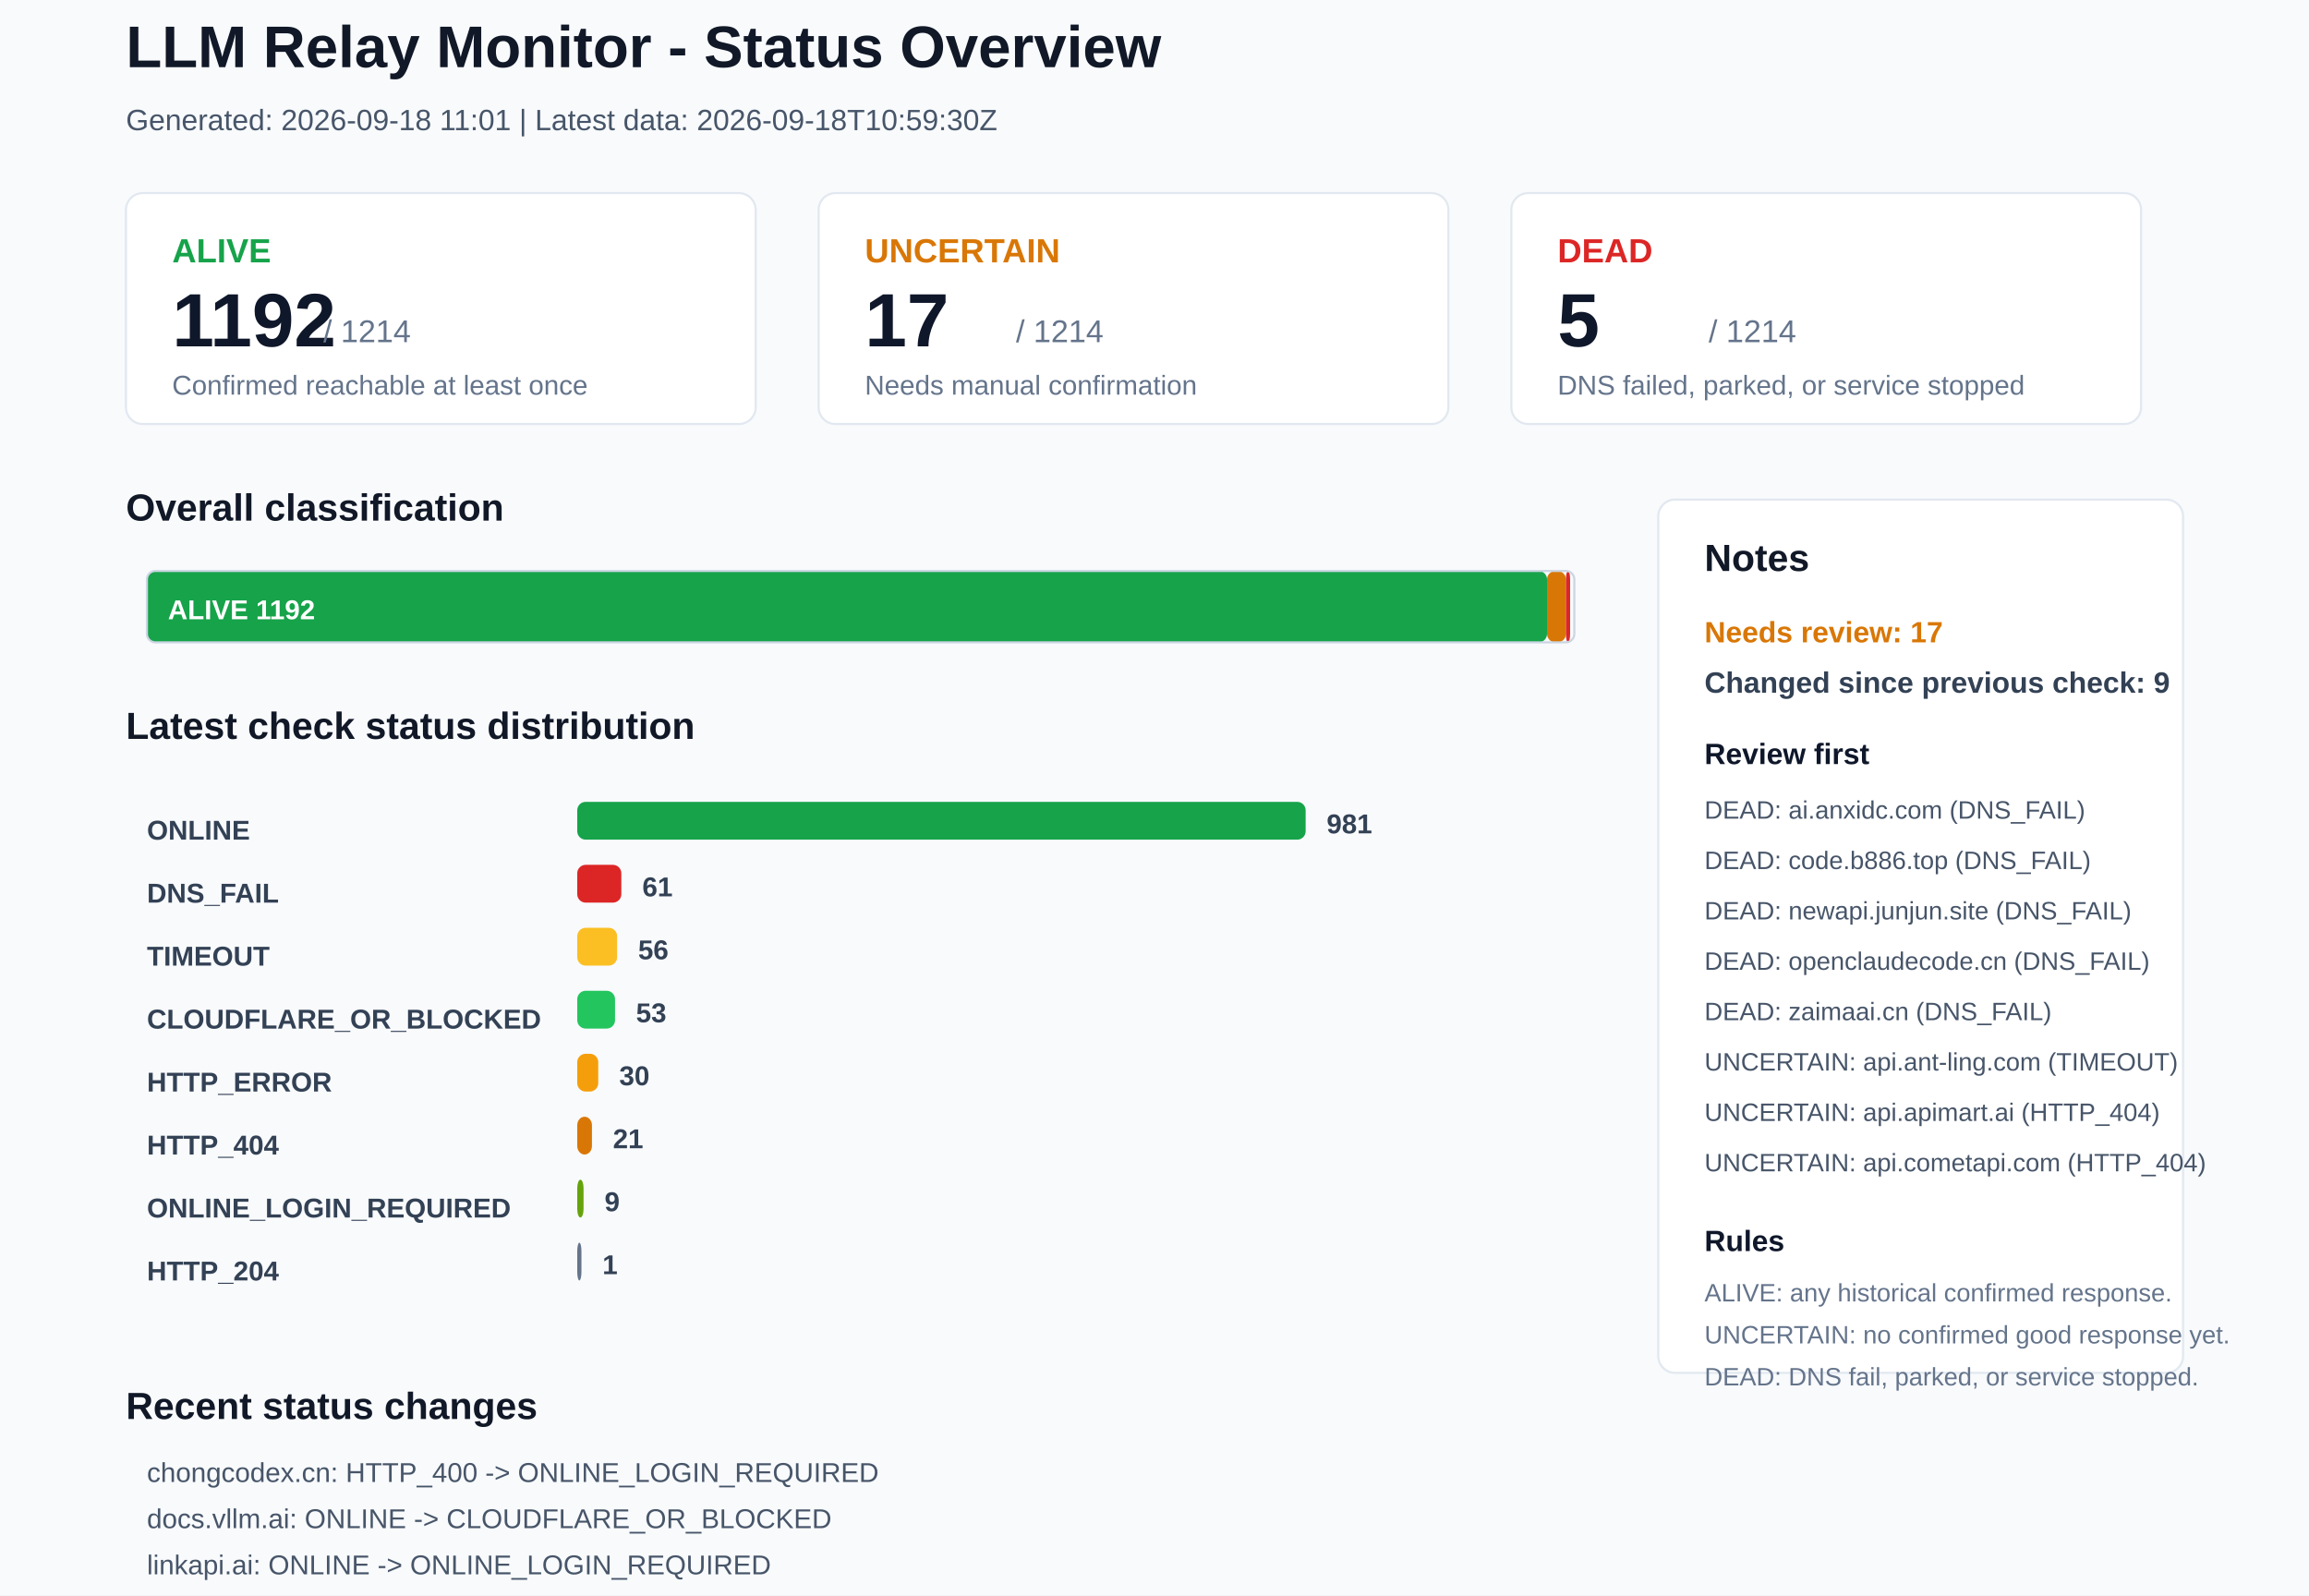
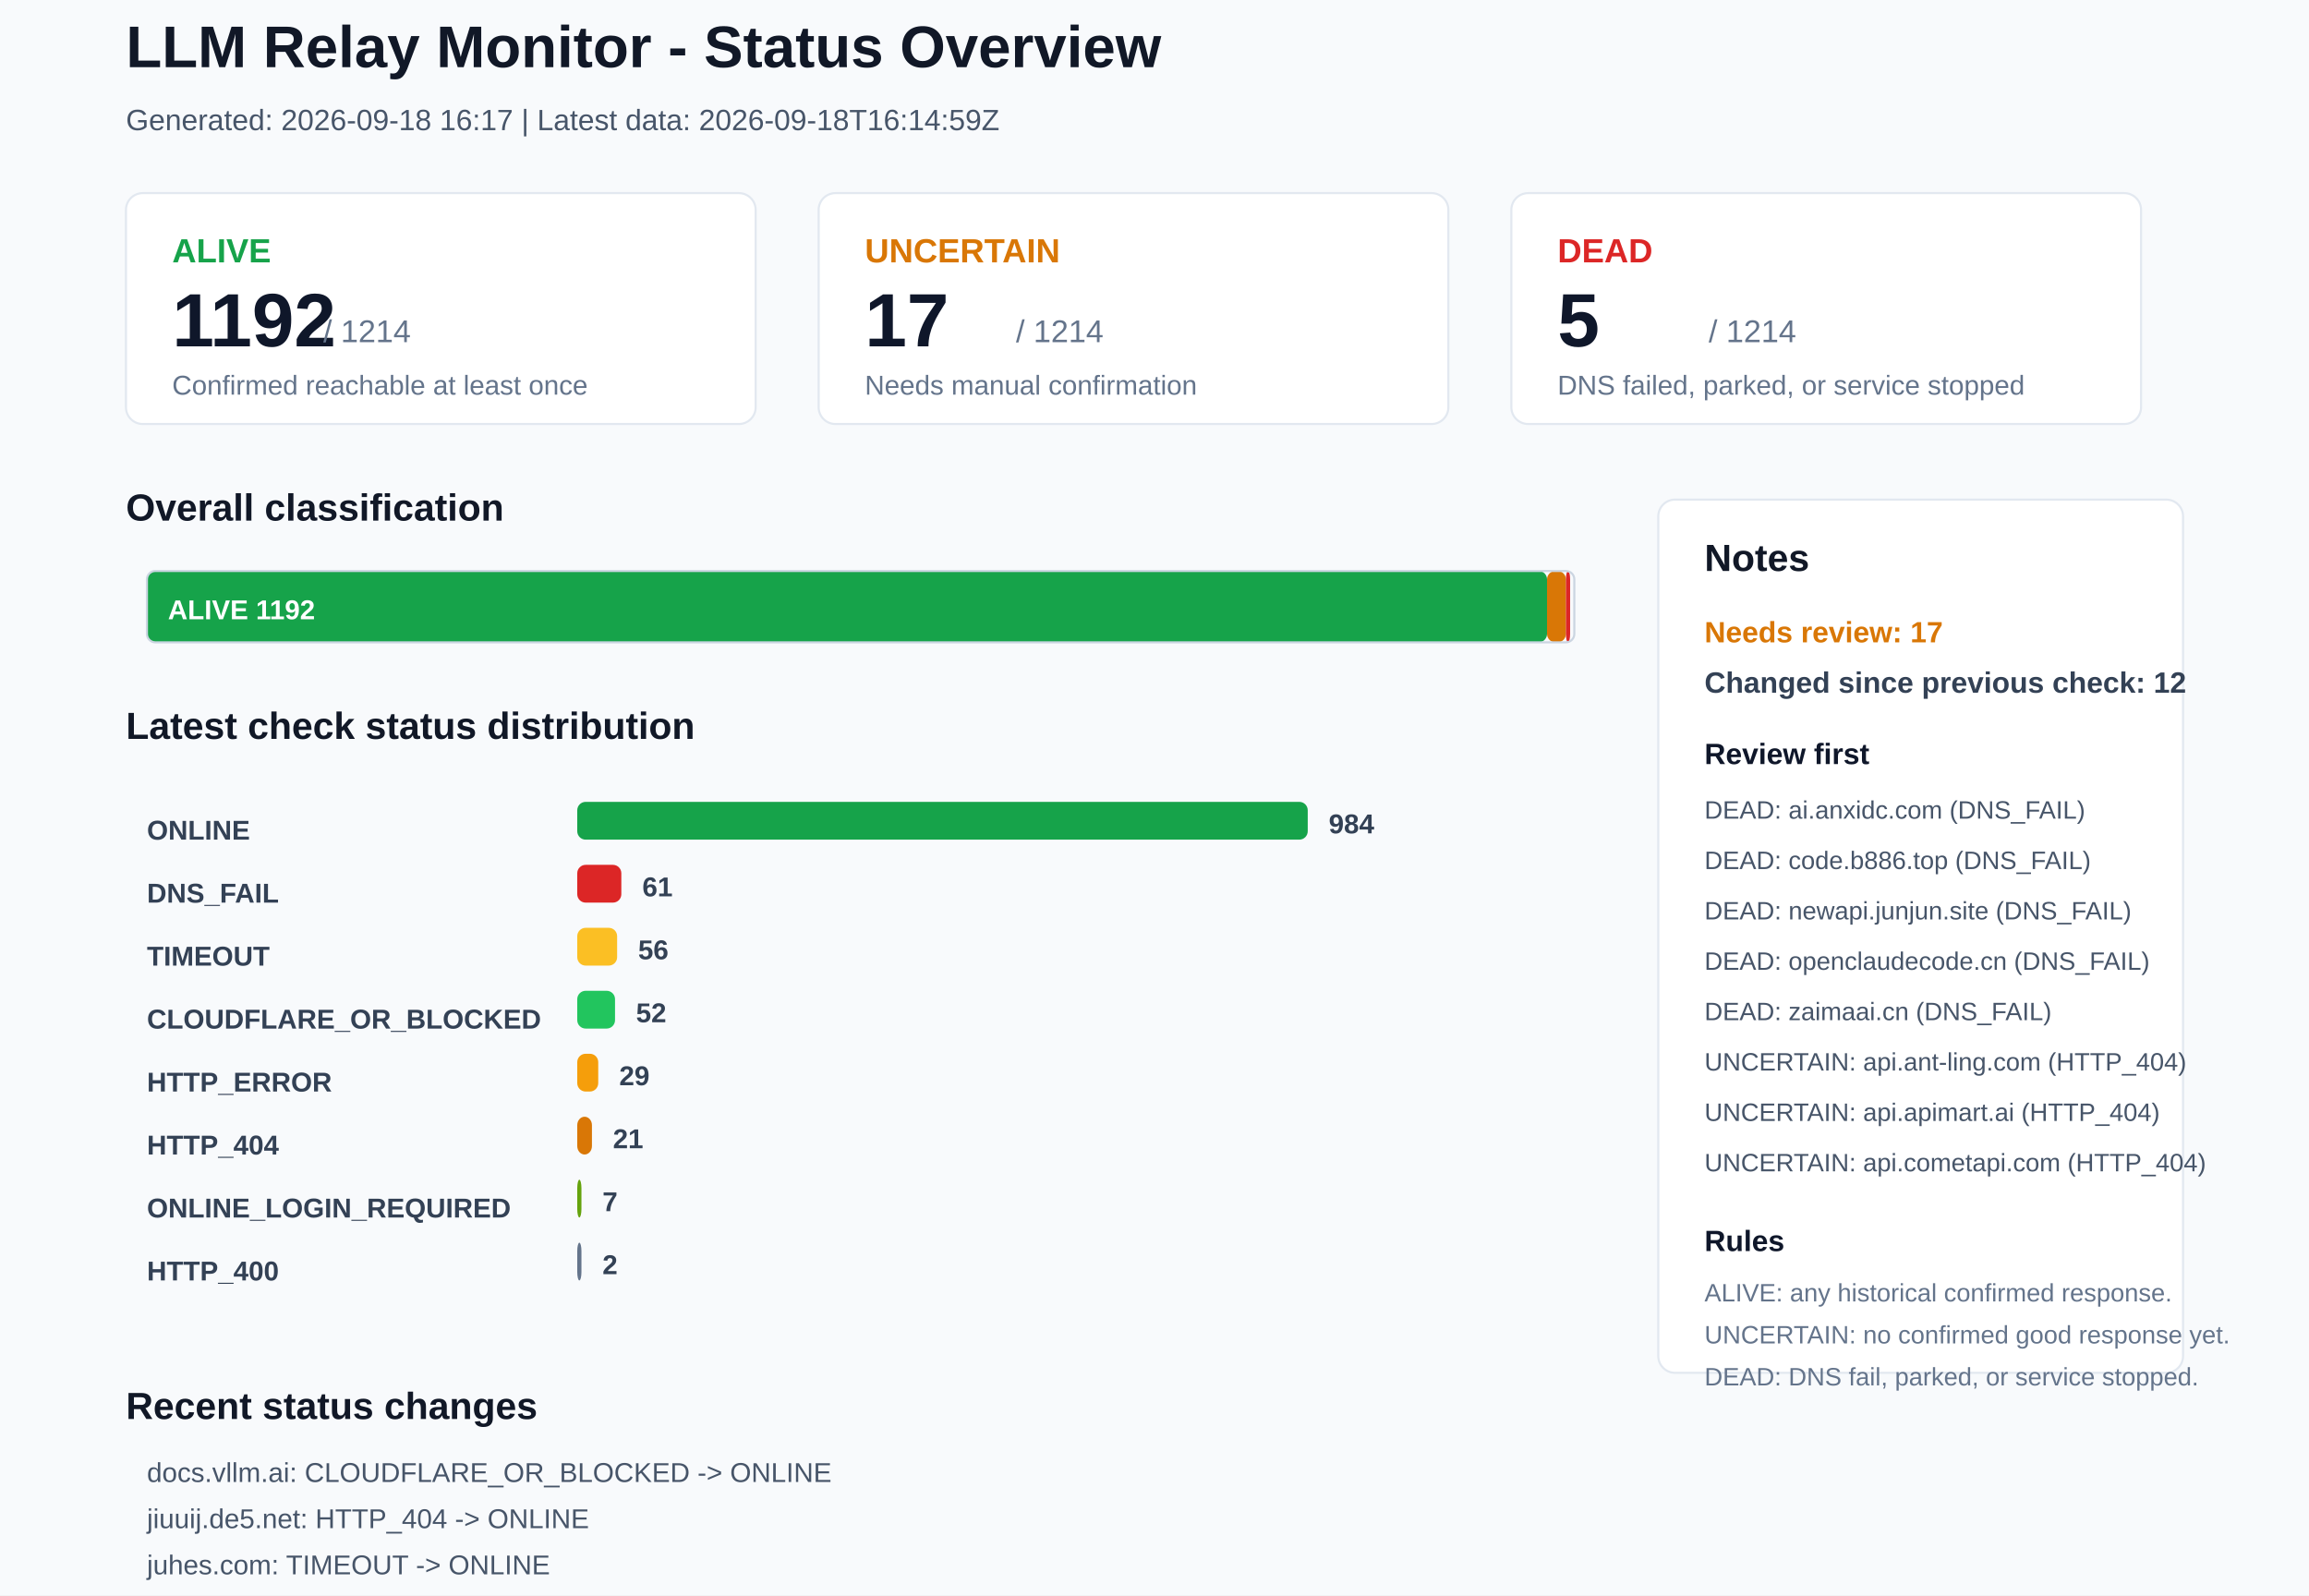
<svg xmlns="http://www.w3.org/2000/svg" width="1100" height="760" viewBox="0 0 1100 760">
  <rect x="0" y="0" width="1100" height="760" rx="0" fill="#F8FAFC" stroke="none" />
  <text x="60" y="32" font-family="Arial, sans-serif" font-size="28" font-weight="700" fill="#111827">LLM Relay Monitor - Status Overview</text>
-   <text x="60" y="62" font-family="Arial, sans-serif" font-size="14" font-weight="400" fill="#475569">Generated: 2026-09-18 11:01 | Latest data: 2026-09-18T10:59:30Z</text>
+   <text x="60" y="62" font-family="Arial, sans-serif" font-size="14" font-weight="400" fill="#475569">Generated: 2026-09-18 16:17 | Latest data: 2026-09-18T16:14:59Z</text>
  <rect x="60" y="92" width="300" height="110" rx="8" fill="#FFFFFF" stroke="#E2E8F0" />
  <text x="82" y="125" font-family="Arial, sans-serif" font-size="16" font-weight="700" fill="#16A34A">ALIVE</text>
  <text x="82" y="165" font-family="Arial, sans-serif" font-size="36" font-weight="700" fill="#0F172A">1192</text>
  <text x="154" y="163" font-family="Arial, sans-serif" font-size="15" font-weight="400" fill="#64748B">/ 1214</text>
  <text x="82" y="188" font-family="Arial, sans-serif" font-size="13" font-weight="400" fill="#64748B">Confirmed reachable at least once</text>
  <rect x="390" y="92" width="300" height="110" rx="8" fill="#FFFFFF" stroke="#E2E8F0" />
  <text x="412" y="125" font-family="Arial, sans-serif" font-size="16" font-weight="700" fill="#D97706">UNCERTAIN</text>
  <text x="412" y="165" font-family="Arial, sans-serif" font-size="36" font-weight="700" fill="#0F172A">17</text>
  <text x="484" y="163" font-family="Arial, sans-serif" font-size="15" font-weight="400" fill="#64748B">/ 1214</text>
  <text x="412" y="188" font-family="Arial, sans-serif" font-size="13" font-weight="400" fill="#64748B">Needs manual confirmation</text>
  <rect x="720" y="92" width="300" height="110" rx="8" fill="#FFFFFF" stroke="#E2E8F0" />
  <text x="742" y="125" font-family="Arial, sans-serif" font-size="16" font-weight="700" fill="#DC2626">DEAD</text>
  <text x="742" y="165" font-family="Arial, sans-serif" font-size="36" font-weight="700" fill="#0F172A">5</text>
  <text x="814" y="163" font-family="Arial, sans-serif" font-size="15" font-weight="400" fill="#64748B">/ 1214</text>
  <text x="742" y="188" font-family="Arial, sans-serif" font-size="13" font-weight="400" fill="#64748B">DNS failed, parked, or service stopped</text>
  <text x="60" y="248" font-family="Arial, sans-serif" font-size="18" font-weight="700" fill="#111827">Overall classification</text>
  <rect x="70" y="272" width="667" height="34" rx="4" fill="#16A34A" stroke="none" />
  <text x="80" y="295" font-family="Arial, sans-serif" font-size="13" font-weight="700" fill="#FFFFFF">ALIVE 1192</text>
  <rect x="737" y="272" width="9" height="34" rx="4" fill="#D97706" stroke="none" />
  <rect x="746" y="272" width="2" height="34" rx="4" fill="#DC2626" stroke="none" />
  <rect x="70" y="272" width="680" height="34" rx="4" fill="none" stroke="#CBD5E1" />
  <text x="60" y="352" font-family="Arial, sans-serif" font-size="18" font-weight="700" fill="#111827">Latest check status distribution</text>
  <text x="70" y="400" font-family="Arial, sans-serif" font-size="13" font-weight="700" fill="#334155">ONLINE</text>
-   <rect x="275" y="382" width="347" height="18" rx="4" fill="#16A34A" stroke="none" />
-   <text x="632" y="397" font-family="Arial, sans-serif" font-size="13" font-weight="700" fill="#334155">981</text>
+   <rect x="275" y="382" width="348" height="18" rx="4" fill="#16A34A" stroke="none" />
+   <text x="633" y="397" font-family="Arial, sans-serif" font-size="13" font-weight="700" fill="#334155">984</text>
  <text x="70" y="430" font-family="Arial, sans-serif" font-size="13" font-weight="700" fill="#334155">DNS_FAIL</text>
  <rect x="275" y="412" width="21" height="18" rx="4" fill="#DC2626" stroke="none" />
  <text x="306" y="427" font-family="Arial, sans-serif" font-size="13" font-weight="700" fill="#334155">61</text>
  <text x="70" y="460" font-family="Arial, sans-serif" font-size="13" font-weight="700" fill="#334155">TIMEOUT</text>
  <rect x="275" y="442" width="19" height="18" rx="4" fill="#FBBF24" stroke="none" />
  <text x="304" y="457" font-family="Arial, sans-serif" font-size="13" font-weight="700" fill="#334155">56</text>
  <text x="70" y="490" font-family="Arial, sans-serif" font-size="13" font-weight="700" fill="#334155">CLOUDFLARE_OR_BLOCKED</text>
  <rect x="275" y="472" width="18" height="18" rx="4" fill="#22C55E" stroke="none" />
-   <text x="303" y="487" font-family="Arial, sans-serif" font-size="13" font-weight="700" fill="#334155">53</text>
+   <text x="303" y="487" font-family="Arial, sans-serif" font-size="13" font-weight="700" fill="#334155">52</text>
  <text x="70" y="520" font-family="Arial, sans-serif" font-size="13" font-weight="700" fill="#334155">HTTP_ERROR</text>
  <rect x="275" y="502" width="10" height="18" rx="4" fill="#F59E0B" stroke="none" />
-   <text x="295" y="517" font-family="Arial, sans-serif" font-size="13" font-weight="700" fill="#334155">30</text>
+   <text x="295" y="517" font-family="Arial, sans-serif" font-size="13" font-weight="700" fill="#334155">29</text>
  <text x="70" y="550" font-family="Arial, sans-serif" font-size="13" font-weight="700" fill="#334155">HTTP_404</text>
  <rect x="275" y="532" width="7" height="18" rx="4" fill="#D97706" stroke="none" />
  <text x="292" y="547" font-family="Arial, sans-serif" font-size="13" font-weight="700" fill="#334155">21</text>
  <text x="70" y="580" font-family="Arial, sans-serif" font-size="13" font-weight="700" fill="#334155">ONLINE_LOGIN_REQUIRED</text>
-   <rect x="275" y="562" width="3" height="18" rx="4" fill="#65A30D" stroke="none" />
-   <text x="288" y="577" font-family="Arial, sans-serif" font-size="13" font-weight="700" fill="#334155">9</text>
-   <text x="70" y="610" font-family="Arial, sans-serif" font-size="13" font-weight="700" fill="#334155">HTTP_204</text>
+   <rect x="275" y="562" width="2" height="18" rx="4" fill="#65A30D" stroke="none" />
+   <text x="287" y="577" font-family="Arial, sans-serif" font-size="13" font-weight="700" fill="#334155">7</text>
+   <text x="70" y="610" font-family="Arial, sans-serif" font-size="13" font-weight="700" fill="#334155">HTTP_400</text>
  <rect x="275" y="592" width="2" height="18" rx="4" fill="#64748B" stroke="none" />
-   <text x="287" y="607" font-family="Arial, sans-serif" font-size="13" font-weight="700" fill="#334155">1</text>
+   <text x="287" y="607" font-family="Arial, sans-serif" font-size="13" font-weight="700" fill="#334155">2</text>
  <rect x="790" y="238" width="250" height="416" rx="8" fill="#FFFFFF" stroke="#E2E8F0" />
  <text x="812" y="272" font-family="Arial, sans-serif" font-size="18" font-weight="700" fill="#111827">Notes</text>
  <text x="812" y="306" font-family="Arial, sans-serif" font-size="14" font-weight="700" fill="#D97706">Needs review: 17</text>
-   <text x="812" y="330" font-family="Arial, sans-serif" font-size="14" font-weight="700" fill="#334155">Changed since previous check: 9</text>
+   <text x="812" y="330" font-family="Arial, sans-serif" font-size="14" font-weight="700" fill="#334155">Changed since previous check: 12</text>
  <text x="812" y="364" font-family="Arial, sans-serif" font-size="14" font-weight="700" fill="#0F172A">Review first</text>
  <text x="812" y="390" font-family="Arial, sans-serif" font-size="12" font-weight="400" fill="#475569">DEAD: ai.anxidc.com (DNS_FAIL)</text>
  <text x="812" y="414" font-family="Arial, sans-serif" font-size="12" font-weight="400" fill="#475569">DEAD: code.b886.top (DNS_FAIL)</text>
  <text x="812" y="438" font-family="Arial, sans-serif" font-size="12" font-weight="400" fill="#475569">DEAD: newapi.junjun.site (DNS_FAIL)</text>
  <text x="812" y="462" font-family="Arial, sans-serif" font-size="12" font-weight="400" fill="#475569">DEAD: openclaudecode.cn (DNS_FAIL)</text>
  <text x="812" y="486" font-family="Arial, sans-serif" font-size="12" font-weight="400" fill="#475569">DEAD: zaimaai.cn (DNS_FAIL)</text>
-   <text x="812" y="510" font-family="Arial, sans-serif" font-size="12" font-weight="400" fill="#475569">UNCERTAIN: api.ant-ling.com (TIMEOUT)</text>
+   <text x="812" y="510" font-family="Arial, sans-serif" font-size="12" font-weight="400" fill="#475569">UNCERTAIN: api.ant-ling.com (HTTP_404)</text>
  <text x="812" y="534" font-family="Arial, sans-serif" font-size="12" font-weight="400" fill="#475569">UNCERTAIN: api.apimart.ai (HTTP_404)</text>
  <text x="812" y="558" font-family="Arial, sans-serif" font-size="12" font-weight="400" fill="#475569">UNCERTAIN: api.cometapi.com (HTTP_404)</text>
  <text x="812" y="596" font-family="Arial, sans-serif" font-size="14" font-weight="700" fill="#0F172A">Rules</text>
  <text x="812" y="620" font-family="Arial, sans-serif" font-size="12" font-weight="400" fill="#64748B">ALIVE: any historical confirmed response.</text>
  <text x="812" y="640" font-family="Arial, sans-serif" font-size="12" font-weight="400" fill="#64748B">UNCERTAIN: no confirmed good response yet.</text>
  <text x="812" y="660" font-family="Arial, sans-serif" font-size="12" font-weight="400" fill="#64748B">DEAD: DNS fail, parked, or service stopped.</text>
  <text x="60" y="676" font-family="Arial, sans-serif" font-size="18" font-weight="700" fill="#111827">Recent status changes</text>
-   <text x="70" y="706" font-family="Arial, sans-serif" font-size="13" font-weight="400" fill="#475569">chongcodex.cn: HTTP_400 -&gt; ONLINE_LOGIN_REQUIRED</text>
-   <text x="70" y="728" font-family="Arial, sans-serif" font-size="13" font-weight="400" fill="#475569">docs.vllm.ai: ONLINE -&gt; CLOUDFLARE_OR_BLOCKED</text>
-   <text x="70" y="750" font-family="Arial, sans-serif" font-size="13" font-weight="400" fill="#475569">linkapi.ai: ONLINE -&gt; ONLINE_LOGIN_REQUIRED</text>
-   <text x="70" y="772" font-family="Arial, sans-serif" font-size="13" font-weight="400" fill="#475569">yaogod.com: TIMEOUT -&gt; ONLINE</text>
-   <text x="70" y="794" font-family="Arial, sans-serif" font-size="13" font-weight="400" fill="#475569">api.ant-ling.com: HTTP_404 -&gt; TIMEOUT</text>
-   <text x="70" y="816" font-family="Arial, sans-serif" font-size="13" font-weight="400" fill="#475569">jiuuij.de5.net: ONLINE -&gt; HTTP_404</text>
+   <text x="70" y="706" font-family="Arial, sans-serif" font-size="13" font-weight="400" fill="#475569">docs.vllm.ai: CLOUDFLARE_OR_BLOCKED -&gt; ONLINE</text>
+   <text x="70" y="728" font-family="Arial, sans-serif" font-size="13" font-weight="400" fill="#475569">jiuuij.de5.net: HTTP_404 -&gt; ONLINE</text>
+   <text x="70" y="750" font-family="Arial, sans-serif" font-size="13" font-weight="400" fill="#475569">juhes.com: TIMEOUT -&gt; ONLINE</text>
+   <text x="70" y="772" font-family="Arial, sans-serif" font-size="13" font-weight="400" fill="#475569">lienoo.cn: HTTP_ERROR -&gt; ONLINE</text>
+   <text x="70" y="794" font-family="Arial, sans-serif" font-size="13" font-weight="400" fill="#475569">linkapi.ai: ONLINE_LOGIN_REQUIRED -&gt; ONLINE</text>
+   <text x="70" y="816" font-family="Arial, sans-serif" font-size="13" font-weight="400" fill="#475569">www.aiapipk.com: HTTP_ERROR -&gt; ONLINE</text>
</svg>
